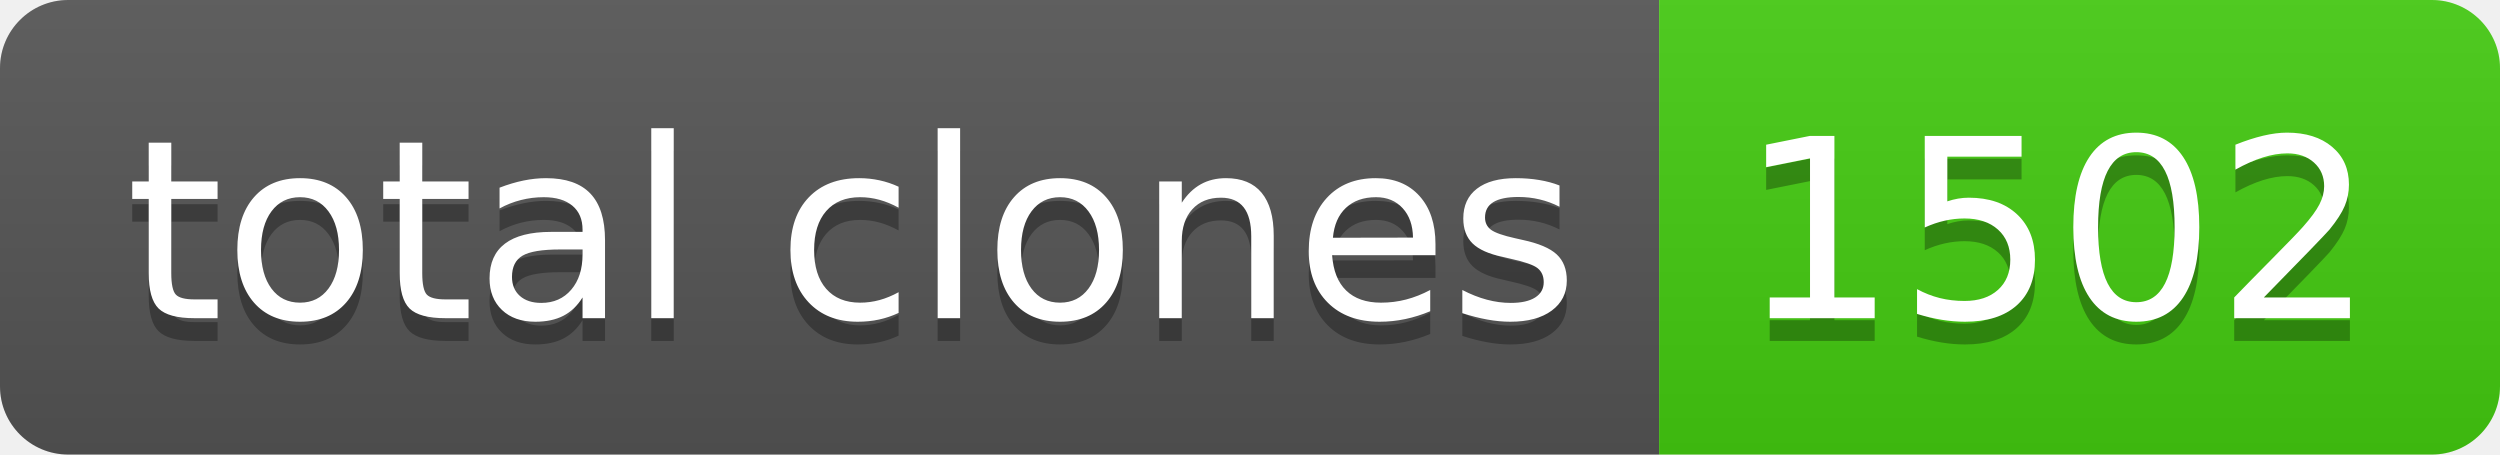
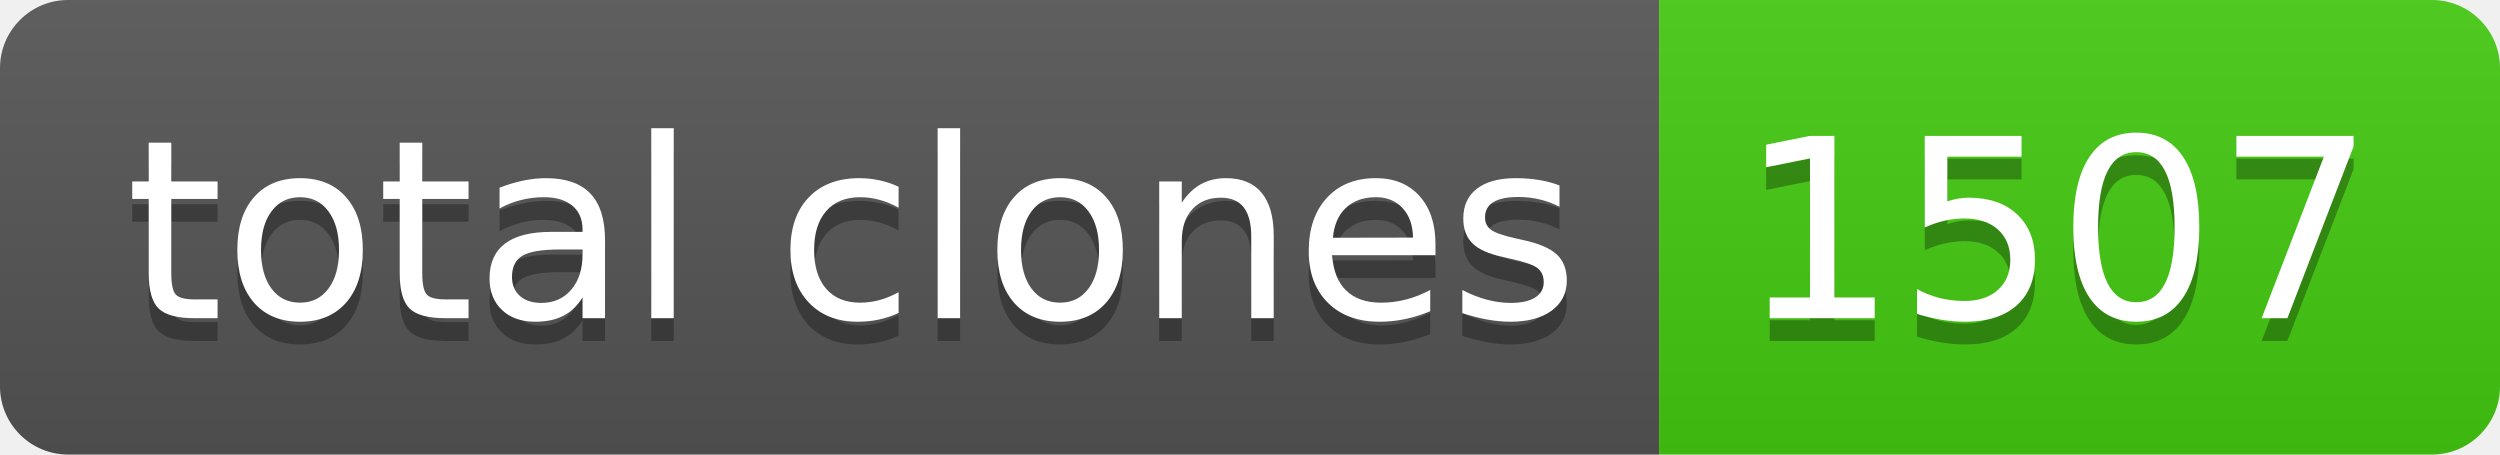
- <svg xmlns="http://www.w3.org/2000/svg" width="110" height="20" role="img" aria-label="total clones: 1502">
+ <svg xmlns="http://www.w3.org/2000/svg" width="110" height="20" role="img" aria-label="total clones: 1507">
  <linearGradient id="s" x2="0" y2="100%">
    <stop offset="0" stop-color="#bbb" stop-opacity=".1" />
    <stop offset="1" stop-opacity=".1" />
  </linearGradient>
  <clipPath id="r">
    <rect width="110" height="20" rx="3" fill="#fff" />
  </clipPath>
  <g clip-path="url(#r)">
    <rect width="73" height="20" fill="#555" />
    <rect x="73" width="37" height="20" fill="#4c1" />
    <rect width="110" height="20" fill="url(#s)" />
  </g>
  <g fill="#fff" text-anchor="middle" font-family="Verdana,Geneva,DejaVu Sans,sans-serif" text-rendering="geometricPrecision" font-size="110">
    <text aria-hidden="true" x="375" y="150" fill="#010101" fill-opacity=".3" transform="scale(.1)" textLength="630">total clones</text>
    <text x="375" y="140" transform="scale(.1)" fill="#fff" textLength="630">total clones</text>
-     <text aria-hidden="true" x="905" y="150" fill="#010101" fill-opacity=".3" transform="scale(.1)" textLength="270">1502</text>
-     <text x="905" y="140" transform="scale(.1)" fill="#fff" textLength="270">1502</text>
+     <text aria-hidden="true" x="905" y="150" fill="#010101" fill-opacity=".3" transform="scale(.1)" textLength="270">1507</text>
+     <text x="905" y="140" transform="scale(.1)" fill="#fff" textLength="270">1507</text>
  </g>
</svg>
